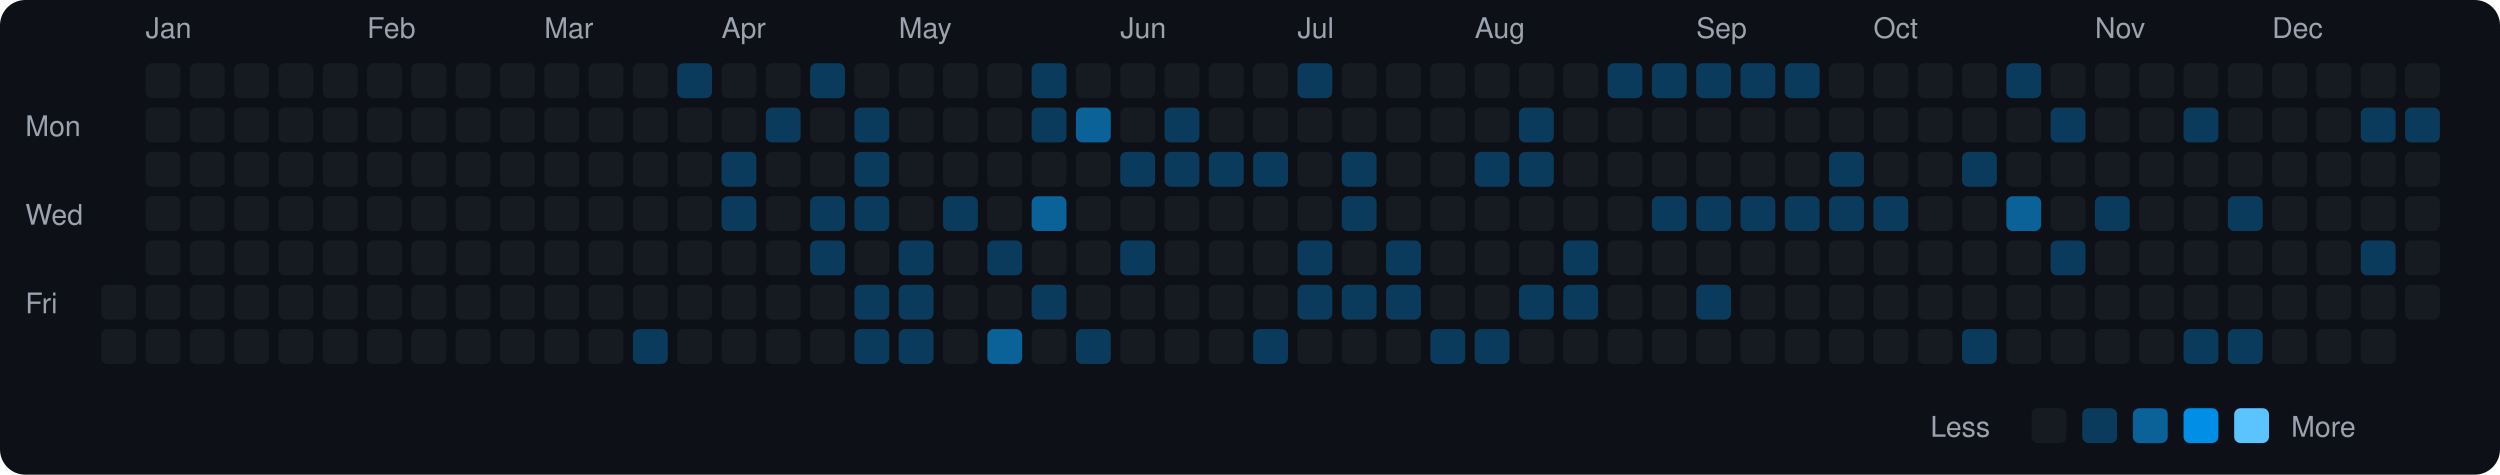
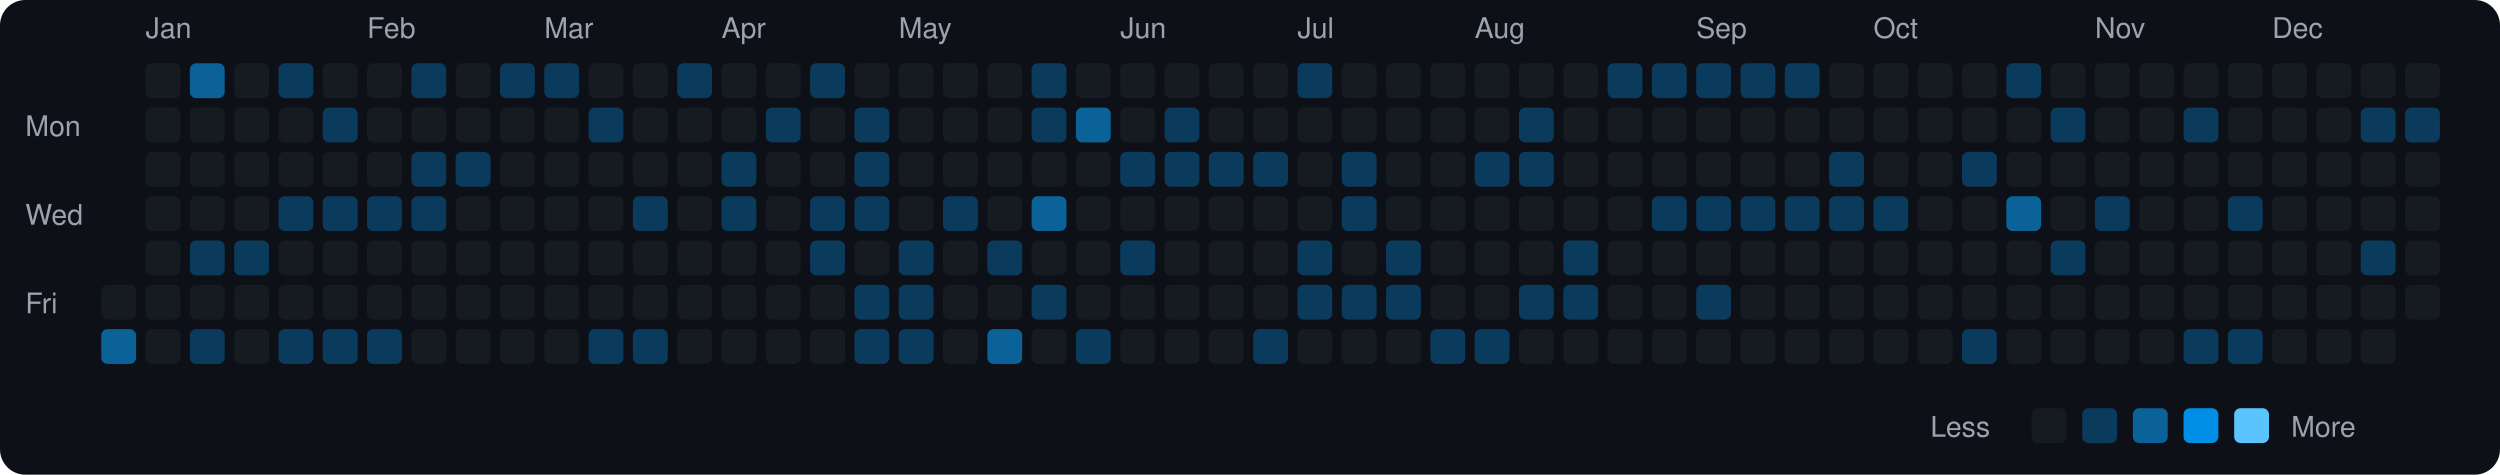
<svg xmlns="http://www.w3.org/2000/svg" viewBox="0 0 790 150" width="790" height="150">
  <rect width="790" height="150" fill="#0d1117" rx="8" ry="8" />
  <text x="8" y="43" fill="#9ca3af" font-size="9" font-family="-apple-system, BlinkMacSystemFont, 'Segoe UI', Helvetica, Arial, sans-serif">Mon</text>
  <text x="8" y="71" fill="#9ca3af" font-size="9" font-family="-apple-system, BlinkMacSystemFont, 'Segoe UI', Helvetica, Arial, sans-serif">Wed</text>
  <text x="8" y="99" fill="#9ca3af" font-size="9" font-family="-apple-system, BlinkMacSystemFont, 'Segoe UI', Helvetica, Arial, sans-serif">Fri</text>
  <rect x="32" y="90" width="11" height="11" rx="2" ry="2" fill="#161b22">
    </rect>
-   <rect x="32" y="104" width="11" height="11" rx="2" ry="2" fill="#161b22">
+   <rect x="32" y="104" width="11" height="11" rx="2" ry="2" fill="#0a6299">
    </rect>
  <text x="46" y="12" fill="#9ca3af" font-size="9" font-family="-apple-system, BlinkMacSystemFont, 'Segoe UI', Helvetica, Arial, sans-serif">Jan</text>
  <rect x="46" y="20" width="11" height="11" rx="2" ry="2" fill="#161b22">
    </rect>
  <rect x="46" y="34" width="11" height="11" rx="2" ry="2" fill="#161b22">
    </rect>
  <rect x="46" y="48" width="11" height="11" rx="2" ry="2" fill="#161b22">
    </rect>
  <rect x="46" y="62" width="11" height="11" rx="2" ry="2" fill="#161b22">
    </rect>
  <rect x="46" y="76" width="11" height="11" rx="2" ry="2" fill="#161b22">
    </rect>
  <rect x="46" y="90" width="11" height="11" rx="2" ry="2" fill="#161b22">
    </rect>
  <rect x="46" y="104" width="11" height="11" rx="2" ry="2" fill="#161b22">
    </rect>
-   <rect x="60" y="20" width="11" height="11" rx="2" ry="2" fill="#161b22">
+   <rect x="60" y="20" width="11" height="11" rx="2" ry="2" fill="#0a6299">
    </rect>
  <rect x="60" y="34" width="11" height="11" rx="2" ry="2" fill="#161b22">
    </rect>
  <rect x="60" y="48" width="11" height="11" rx="2" ry="2" fill="#161b22">
    </rect>
  <rect x="60" y="62" width="11" height="11" rx="2" ry="2" fill="#161b22">
    </rect>
-   <rect x="60" y="76" width="11" height="11" rx="2" ry="2" fill="#161b22">
+   <rect x="60" y="76" width="11" height="11" rx="2" ry="2" fill="#0b3b5c">
    </rect>
  <rect x="60" y="90" width="11" height="11" rx="2" ry="2" fill="#161b22">
    </rect>
-   <rect x="60" y="104" width="11" height="11" rx="2" ry="2" fill="#161b22">
+   <rect x="60" y="104" width="11" height="11" rx="2" ry="2" fill="#0b3b5c">
    </rect>
  <rect x="74" y="20" width="11" height="11" rx="2" ry="2" fill="#161b22">
    </rect>
  <rect x="74" y="34" width="11" height="11" rx="2" ry="2" fill="#161b22">
    </rect>
  <rect x="74" y="48" width="11" height="11" rx="2" ry="2" fill="#161b22">
    </rect>
  <rect x="74" y="62" width="11" height="11" rx="2" ry="2" fill="#161b22">
    </rect>
-   <rect x="74" y="76" width="11" height="11" rx="2" ry="2" fill="#161b22">
+   <rect x="74" y="76" width="11" height="11" rx="2" ry="2" fill="#0b3b5c">
    </rect>
  <rect x="74" y="90" width="11" height="11" rx="2" ry="2" fill="#161b22">
    </rect>
  <rect x="74" y="104" width="11" height="11" rx="2" ry="2" fill="#161b22">
    </rect>
-   <rect x="88" y="20" width="11" height="11" rx="2" ry="2" fill="#161b22">
+   <rect x="88" y="20" width="11" height="11" rx="2" ry="2" fill="#0b3b5c">
    </rect>
  <rect x="88" y="34" width="11" height="11" rx="2" ry="2" fill="#161b22">
    </rect>
  <rect x="88" y="48" width="11" height="11" rx="2" ry="2" fill="#161b22">
    </rect>
-   <rect x="88" y="62" width="11" height="11" rx="2" ry="2" fill="#161b22">
+   <rect x="88" y="62" width="11" height="11" rx="2" ry="2" fill="#0b3b5c">
    </rect>
  <rect x="88" y="76" width="11" height="11" rx="2" ry="2" fill="#161b22">
    </rect>
  <rect x="88" y="90" width="11" height="11" rx="2" ry="2" fill="#161b22">
    </rect>
-   <rect x="88" y="104" width="11" height="11" rx="2" ry="2" fill="#161b22">
+   <rect x="88" y="104" width="11" height="11" rx="2" ry="2" fill="#0b3b5c">
    </rect>
  <rect x="102" y="20" width="11" height="11" rx="2" ry="2" fill="#161b22">
    </rect>
-   <rect x="102" y="34" width="11" height="11" rx="2" ry="2" fill="#161b22">
+   <rect x="102" y="34" width="11" height="11" rx="2" ry="2" fill="#0b3b5c">
    </rect>
  <rect x="102" y="48" width="11" height="11" rx="2" ry="2" fill="#161b22">
    </rect>
-   <rect x="102" y="62" width="11" height="11" rx="2" ry="2" fill="#161b22">
+   <rect x="102" y="62" width="11" height="11" rx="2" ry="2" fill="#0b3b5c">
    </rect>
  <rect x="102" y="76" width="11" height="11" rx="2" ry="2" fill="#161b22">
    </rect>
  <rect x="102" y="90" width="11" height="11" rx="2" ry="2" fill="#161b22">
    </rect>
-   <rect x="102" y="104" width="11" height="11" rx="2" ry="2" fill="#161b22">
+   <rect x="102" y="104" width="11" height="11" rx="2" ry="2" fill="#0b3b5c">
    </rect>
  <text x="116" y="12" fill="#9ca3af" font-size="9" font-family="-apple-system, BlinkMacSystemFont, 'Segoe UI', Helvetica, Arial, sans-serif">Feb</text>
  <rect x="116" y="20" width="11" height="11" rx="2" ry="2" fill="#161b22">
    </rect>
  <rect x="116" y="34" width="11" height="11" rx="2" ry="2" fill="#161b22">
    </rect>
  <rect x="116" y="48" width="11" height="11" rx="2" ry="2" fill="#161b22">
    </rect>
-   <rect x="116" y="62" width="11" height="11" rx="2" ry="2" fill="#161b22">
+   <rect x="116" y="62" width="11" height="11" rx="2" ry="2" fill="#0b3b5c">
    </rect>
  <rect x="116" y="76" width="11" height="11" rx="2" ry="2" fill="#161b22">
    </rect>
  <rect x="116" y="90" width="11" height="11" rx="2" ry="2" fill="#161b22">
    </rect>
-   <rect x="116" y="104" width="11" height="11" rx="2" ry="2" fill="#161b22">
-     </rect>
-   <rect x="130" y="20" width="11" height="11" rx="2" ry="2" fill="#161b22">
+   <rect x="116" y="104" width="11" height="11" rx="2" ry="2" fill="#0b3b5c">
+     </rect>
+   <rect x="130" y="20" width="11" height="11" rx="2" ry="2" fill="#0b3b5c">
    </rect>
  <rect x="130" y="34" width="11" height="11" rx="2" ry="2" fill="#161b22">
    </rect>
-   <rect x="130" y="48" width="11" height="11" rx="2" ry="2" fill="#161b22">
-     </rect>
-   <rect x="130" y="62" width="11" height="11" rx="2" ry="2" fill="#161b22">
+   <rect x="130" y="48" width="11" height="11" rx="2" ry="2" fill="#0b3b5c">
+     </rect>
+   <rect x="130" y="62" width="11" height="11" rx="2" ry="2" fill="#0b3b5c">
    </rect>
  <rect x="130" y="76" width="11" height="11" rx="2" ry="2" fill="#161b22">
    </rect>
  <rect x="130" y="90" width="11" height="11" rx="2" ry="2" fill="#161b22">
    </rect>
  <rect x="130" y="104" width="11" height="11" rx="2" ry="2" fill="#161b22">
    </rect>
  <rect x="144" y="20" width="11" height="11" rx="2" ry="2" fill="#161b22">
    </rect>
  <rect x="144" y="34" width="11" height="11" rx="2" ry="2" fill="#161b22">
    </rect>
-   <rect x="144" y="48" width="11" height="11" rx="2" ry="2" fill="#161b22">
+   <rect x="144" y="48" width="11" height="11" rx="2" ry="2" fill="#0b3b5c">
    </rect>
  <rect x="144" y="62" width="11" height="11" rx="2" ry="2" fill="#161b22">
    </rect>
  <rect x="144" y="76" width="11" height="11" rx="2" ry="2" fill="#161b22">
    </rect>
  <rect x="144" y="90" width="11" height="11" rx="2" ry="2" fill="#161b22">
    </rect>
  <rect x="144" y="104" width="11" height="11" rx="2" ry="2" fill="#161b22">
    </rect>
-   <rect x="158" y="20" width="11" height="11" rx="2" ry="2" fill="#161b22">
+   <rect x="158" y="20" width="11" height="11" rx="2" ry="2" fill="#0b3b5c">
    </rect>
  <rect x="158" y="34" width="11" height="11" rx="2" ry="2" fill="#161b22">
    </rect>
  <rect x="158" y="48" width="11" height="11" rx="2" ry="2" fill="#161b22">
    </rect>
  <rect x="158" y="62" width="11" height="11" rx="2" ry="2" fill="#161b22">
    </rect>
  <rect x="158" y="76" width="11" height="11" rx="2" ry="2" fill="#161b22">
    </rect>
  <rect x="158" y="90" width="11" height="11" rx="2" ry="2" fill="#161b22">
    </rect>
  <rect x="158" y="104" width="11" height="11" rx="2" ry="2" fill="#161b22">
    </rect>
  <text x="172" y="12" fill="#9ca3af" font-size="9" font-family="-apple-system, BlinkMacSystemFont, 'Segoe UI', Helvetica, Arial, sans-serif">Mar</text>
-   <rect x="172" y="20" width="11" height="11" rx="2" ry="2" fill="#161b22">
+   <rect x="172" y="20" width="11" height="11" rx="2" ry="2" fill="#0b3b5c">
    </rect>
  <rect x="172" y="34" width="11" height="11" rx="2" ry="2" fill="#161b22">
    </rect>
  <rect x="172" y="48" width="11" height="11" rx="2" ry="2" fill="#161b22">
    </rect>
  <rect x="172" y="62" width="11" height="11" rx="2" ry="2" fill="#161b22">
    </rect>
  <rect x="172" y="76" width="11" height="11" rx="2" ry="2" fill="#161b22">
    </rect>
  <rect x="172" y="90" width="11" height="11" rx="2" ry="2" fill="#161b22">
    </rect>
  <rect x="172" y="104" width="11" height="11" rx="2" ry="2" fill="#161b22">
    </rect>
  <rect x="186" y="20" width="11" height="11" rx="2" ry="2" fill="#161b22">
    </rect>
-   <rect x="186" y="34" width="11" height="11" rx="2" ry="2" fill="#161b22">
+   <rect x="186" y="34" width="11" height="11" rx="2" ry="2" fill="#0b3b5c">
    </rect>
  <rect x="186" y="48" width="11" height="11" rx="2" ry="2" fill="#161b22">
    </rect>
  <rect x="186" y="62" width="11" height="11" rx="2" ry="2" fill="#161b22">
    </rect>
  <rect x="186" y="76" width="11" height="11" rx="2" ry="2" fill="#161b22">
    </rect>
  <rect x="186" y="90" width="11" height="11" rx="2" ry="2" fill="#161b22">
    </rect>
-   <rect x="186" y="104" width="11" height="11" rx="2" ry="2" fill="#161b22">
+   <rect x="186" y="104" width="11" height="11" rx="2" ry="2" fill="#0b3b5c">
    </rect>
  <rect x="200" y="20" width="11" height="11" rx="2" ry="2" fill="#161b22">
    </rect>
  <rect x="200" y="34" width="11" height="11" rx="2" ry="2" fill="#161b22">
    </rect>
  <rect x="200" y="48" width="11" height="11" rx="2" ry="2" fill="#161b22">
    </rect>
-   <rect x="200" y="62" width="11" height="11" rx="2" ry="2" fill="#161b22">
+   <rect x="200" y="62" width="11" height="11" rx="2" ry="2" fill="#0b3b5c">
    </rect>
  <rect x="200" y="76" width="11" height="11" rx="2" ry="2" fill="#161b22">
    </rect>
  <rect x="200" y="90" width="11" height="11" rx="2" ry="2" fill="#161b22">
    </rect>
  <rect x="200" y="104" width="11" height="11" rx="2" ry="2" fill="#0b3b5c">
    </rect>
  <rect x="214" y="20" width="11" height="11" rx="2" ry="2" fill="#0b3b5c">
    </rect>
  <rect x="214" y="34" width="11" height="11" rx="2" ry="2" fill="#161b22">
    </rect>
  <rect x="214" y="48" width="11" height="11" rx="2" ry="2" fill="#161b22">
    </rect>
  <rect x="214" y="62" width="11" height="11" rx="2" ry="2" fill="#161b22">
    </rect>
  <rect x="214" y="76" width="11" height="11" rx="2" ry="2" fill="#161b22">
    </rect>
  <rect x="214" y="90" width="11" height="11" rx="2" ry="2" fill="#161b22">
    </rect>
  <rect x="214" y="104" width="11" height="11" rx="2" ry="2" fill="#161b22">
    </rect>
  <text x="228" y="12" fill="#9ca3af" font-size="9" font-family="-apple-system, BlinkMacSystemFont, 'Segoe UI', Helvetica, Arial, sans-serif">Apr</text>
  <rect x="228" y="20" width="11" height="11" rx="2" ry="2" fill="#161b22">
    </rect>
  <rect x="228" y="34" width="11" height="11" rx="2" ry="2" fill="#161b22">
    </rect>
  <rect x="228" y="48" width="11" height="11" rx="2" ry="2" fill="#0b3b5c">
    </rect>
  <rect x="228" y="62" width="11" height="11" rx="2" ry="2" fill="#0b3b5c">
    </rect>
  <rect x="228" y="76" width="11" height="11" rx="2" ry="2" fill="#161b22">
    </rect>
  <rect x="228" y="90" width="11" height="11" rx="2" ry="2" fill="#161b22">
    </rect>
  <rect x="228" y="104" width="11" height="11" rx="2" ry="2" fill="#161b22">
    </rect>
  <rect x="242" y="20" width="11" height="11" rx="2" ry="2" fill="#161b22">
    </rect>
  <rect x="242" y="34" width="11" height="11" rx="2" ry="2" fill="#0b3b5c">
    </rect>
  <rect x="242" y="48" width="11" height="11" rx="2" ry="2" fill="#161b22">
    </rect>
  <rect x="242" y="62" width="11" height="11" rx="2" ry="2" fill="#161b22">
    </rect>
  <rect x="242" y="76" width="11" height="11" rx="2" ry="2" fill="#161b22">
    </rect>
  <rect x="242" y="90" width="11" height="11" rx="2" ry="2" fill="#161b22">
    </rect>
  <rect x="242" y="104" width="11" height="11" rx="2" ry="2" fill="#161b22">
    </rect>
  <rect x="256" y="20" width="11" height="11" rx="2" ry="2" fill="#0b3b5c">
    </rect>
  <rect x="256" y="34" width="11" height="11" rx="2" ry="2" fill="#161b22">
    </rect>
  <rect x="256" y="48" width="11" height="11" rx="2" ry="2" fill="#161b22">
    </rect>
  <rect x="256" y="62" width="11" height="11" rx="2" ry="2" fill="#0b3b5c">
    </rect>
  <rect x="256" y="76" width="11" height="11" rx="2" ry="2" fill="#0b3b5c">
    </rect>
  <rect x="256" y="90" width="11" height="11" rx="2" ry="2" fill="#161b22">
    </rect>
  <rect x="256" y="104" width="11" height="11" rx="2" ry="2" fill="#161b22">
    </rect>
  <rect x="270" y="20" width="11" height="11" rx="2" ry="2" fill="#161b22">
    </rect>
  <rect x="270" y="34" width="11" height="11" rx="2" ry="2" fill="#0b3b5c">
    </rect>
  <rect x="270" y="48" width="11" height="11" rx="2" ry="2" fill="#0b3b5c">
    </rect>
  <rect x="270" y="62" width="11" height="11" rx="2" ry="2" fill="#0b3b5c">
    </rect>
  <rect x="270" y="76" width="11" height="11" rx="2" ry="2" fill="#161b22">
    </rect>
  <rect x="270" y="90" width="11" height="11" rx="2" ry="2" fill="#0b3b5c">
    </rect>
  <rect x="270" y="104" width="11" height="11" rx="2" ry="2" fill="#0b3b5c">
    </rect>
  <text x="284" y="12" fill="#9ca3af" font-size="9" font-family="-apple-system, BlinkMacSystemFont, 'Segoe UI', Helvetica, Arial, sans-serif">May</text>
  <rect x="284" y="20" width="11" height="11" rx="2" ry="2" fill="#161b22">
    </rect>
  <rect x="284" y="34" width="11" height="11" rx="2" ry="2" fill="#161b22">
    </rect>
  <rect x="284" y="48" width="11" height="11" rx="2" ry="2" fill="#161b22">
    </rect>
  <rect x="284" y="62" width="11" height="11" rx="2" ry="2" fill="#161b22">
    </rect>
  <rect x="284" y="76" width="11" height="11" rx="2" ry="2" fill="#0b3b5c">
    </rect>
  <rect x="284" y="90" width="11" height="11" rx="2" ry="2" fill="#0b3b5c">
    </rect>
  <rect x="284" y="104" width="11" height="11" rx="2" ry="2" fill="#0b3b5c">
    </rect>
  <rect x="298" y="20" width="11" height="11" rx="2" ry="2" fill="#161b22">
    </rect>
  <rect x="298" y="34" width="11" height="11" rx="2" ry="2" fill="#161b22">
    </rect>
  <rect x="298" y="48" width="11" height="11" rx="2" ry="2" fill="#161b22">
    </rect>
  <rect x="298" y="62" width="11" height="11" rx="2" ry="2" fill="#0b3b5c">
    </rect>
  <rect x="298" y="76" width="11" height="11" rx="2" ry="2" fill="#161b22">
    </rect>
  <rect x="298" y="90" width="11" height="11" rx="2" ry="2" fill="#161b22">
    </rect>
  <rect x="298" y="104" width="11" height="11" rx="2" ry="2" fill="#161b22">
    </rect>
  <rect x="312" y="20" width="11" height="11" rx="2" ry="2" fill="#161b22">
    </rect>
  <rect x="312" y="34" width="11" height="11" rx="2" ry="2" fill="#161b22">
    </rect>
  <rect x="312" y="48" width="11" height="11" rx="2" ry="2" fill="#161b22">
    </rect>
  <rect x="312" y="62" width="11" height="11" rx="2" ry="2" fill="#161b22">
    </rect>
  <rect x="312" y="76" width="11" height="11" rx="2" ry="2" fill="#0b3b5c">
    </rect>
  <rect x="312" y="90" width="11" height="11" rx="2" ry="2" fill="#161b22">
    </rect>
  <rect x="312" y="104" width="11" height="11" rx="2" ry="2" fill="#0a6299">
    </rect>
  <rect x="326" y="20" width="11" height="11" rx="2" ry="2" fill="#0b3b5c">
    </rect>
  <rect x="326" y="34" width="11" height="11" rx="2" ry="2" fill="#0b3b5c">
    </rect>
  <rect x="326" y="48" width="11" height="11" rx="2" ry="2" fill="#161b22">
    </rect>
  <rect x="326" y="62" width="11" height="11" rx="2" ry="2" fill="#0a6299">
    </rect>
  <rect x="326" y="76" width="11" height="11" rx="2" ry="2" fill="#161b22">
    </rect>
  <rect x="326" y="90" width="11" height="11" rx="2" ry="2" fill="#0b3b5c">
    </rect>
  <rect x="326" y="104" width="11" height="11" rx="2" ry="2" fill="#161b22">
    </rect>
  <rect x="340" y="20" width="11" height="11" rx="2" ry="2" fill="#161b22">
    </rect>
  <rect x="340" y="34" width="11" height="11" rx="2" ry="2" fill="#0a6299">
    </rect>
  <rect x="340" y="48" width="11" height="11" rx="2" ry="2" fill="#161b22">
    </rect>
  <rect x="340" y="62" width="11" height="11" rx="2" ry="2" fill="#161b22">
    </rect>
  <rect x="340" y="76" width="11" height="11" rx="2" ry="2" fill="#161b22">
    </rect>
  <rect x="340" y="90" width="11" height="11" rx="2" ry="2" fill="#161b22">
    </rect>
  <rect x="340" y="104" width="11" height="11" rx="2" ry="2" fill="#0b3b5c">
    </rect>
  <text x="354" y="12" fill="#9ca3af" font-size="9" font-family="-apple-system, BlinkMacSystemFont, 'Segoe UI', Helvetica, Arial, sans-serif">Jun</text>
  <rect x="354" y="20" width="11" height="11" rx="2" ry="2" fill="#161b22">
    </rect>
  <rect x="354" y="34" width="11" height="11" rx="2" ry="2" fill="#161b22">
    </rect>
  <rect x="354" y="48" width="11" height="11" rx="2" ry="2" fill="#0b3b5c">
    </rect>
  <rect x="354" y="62" width="11" height="11" rx="2" ry="2" fill="#161b22">
    </rect>
  <rect x="354" y="76" width="11" height="11" rx="2" ry="2" fill="#0b3b5c">
    </rect>
  <rect x="354" y="90" width="11" height="11" rx="2" ry="2" fill="#161b22">
    </rect>
  <rect x="354" y="104" width="11" height="11" rx="2" ry="2" fill="#161b22">
    </rect>
  <rect x="368" y="20" width="11" height="11" rx="2" ry="2" fill="#161b22">
    </rect>
  <rect x="368" y="34" width="11" height="11" rx="2" ry="2" fill="#0b3b5c">
    </rect>
  <rect x="368" y="48" width="11" height="11" rx="2" ry="2" fill="#0b3b5c">
    </rect>
  <rect x="368" y="62" width="11" height="11" rx="2" ry="2" fill="#161b22">
    </rect>
  <rect x="368" y="76" width="11" height="11" rx="2" ry="2" fill="#161b22">
    </rect>
  <rect x="368" y="90" width="11" height="11" rx="2" ry="2" fill="#161b22">
    </rect>
  <rect x="368" y="104" width="11" height="11" rx="2" ry="2" fill="#161b22">
    </rect>
  <rect x="382" y="20" width="11" height="11" rx="2" ry="2" fill="#161b22">
    </rect>
  <rect x="382" y="34" width="11" height="11" rx="2" ry="2" fill="#161b22">
    </rect>
  <rect x="382" y="48" width="11" height="11" rx="2" ry="2" fill="#0b3b5c">
    </rect>
  <rect x="382" y="62" width="11" height="11" rx="2" ry="2" fill="#161b22">
    </rect>
  <rect x="382" y="76" width="11" height="11" rx="2" ry="2" fill="#161b22">
    </rect>
  <rect x="382" y="90" width="11" height="11" rx="2" ry="2" fill="#161b22">
    </rect>
  <rect x="382" y="104" width="11" height="11" rx="2" ry="2" fill="#161b22">
    </rect>
  <rect x="396" y="20" width="11" height="11" rx="2" ry="2" fill="#161b22">
    </rect>
  <rect x="396" y="34" width="11" height="11" rx="2" ry="2" fill="#161b22">
    </rect>
  <rect x="396" y="48" width="11" height="11" rx="2" ry="2" fill="#0b3b5c">
    </rect>
  <rect x="396" y="62" width="11" height="11" rx="2" ry="2" fill="#161b22">
    </rect>
  <rect x="396" y="76" width="11" height="11" rx="2" ry="2" fill="#161b22">
    </rect>
  <rect x="396" y="90" width="11" height="11" rx="2" ry="2" fill="#161b22">
    </rect>
  <rect x="396" y="104" width="11" height="11" rx="2" ry="2" fill="#0b3b5c">
    </rect>
  <text x="410" y="12" fill="#9ca3af" font-size="9" font-family="-apple-system, BlinkMacSystemFont, 'Segoe UI', Helvetica, Arial, sans-serif">Jul</text>
  <rect x="410" y="20" width="11" height="11" rx="2" ry="2" fill="#0b3b5c">
    </rect>
  <rect x="410" y="34" width="11" height="11" rx="2" ry="2" fill="#161b22">
    </rect>
  <rect x="410" y="48" width="11" height="11" rx="2" ry="2" fill="#161b22">
    </rect>
  <rect x="410" y="62" width="11" height="11" rx="2" ry="2" fill="#161b22">
    </rect>
  <rect x="410" y="76" width="11" height="11" rx="2" ry="2" fill="#0b3b5c">
    </rect>
  <rect x="410" y="90" width="11" height="11" rx="2" ry="2" fill="#0b3b5c">
    </rect>
  <rect x="410" y="104" width="11" height="11" rx="2" ry="2" fill="#161b22">
    </rect>
  <rect x="424" y="20" width="11" height="11" rx="2" ry="2" fill="#161b22">
    </rect>
  <rect x="424" y="34" width="11" height="11" rx="2" ry="2" fill="#161b22">
    </rect>
  <rect x="424" y="48" width="11" height="11" rx="2" ry="2" fill="#0b3b5c">
    </rect>
  <rect x="424" y="62" width="11" height="11" rx="2" ry="2" fill="#0b3b5c">
    </rect>
  <rect x="424" y="76" width="11" height="11" rx="2" ry="2" fill="#161b22">
    </rect>
  <rect x="424" y="90" width="11" height="11" rx="2" ry="2" fill="#0b3b5c">
    </rect>
  <rect x="424" y="104" width="11" height="11" rx="2" ry="2" fill="#161b22">
    </rect>
  <rect x="438" y="20" width="11" height="11" rx="2" ry="2" fill="#161b22">
    </rect>
  <rect x="438" y="34" width="11" height="11" rx="2" ry="2" fill="#161b22">
    </rect>
  <rect x="438" y="48" width="11" height="11" rx="2" ry="2" fill="#161b22">
    </rect>
  <rect x="438" y="62" width="11" height="11" rx="2" ry="2" fill="#161b22">
    </rect>
  <rect x="438" y="76" width="11" height="11" rx="2" ry="2" fill="#0b3b5c">
    </rect>
  <rect x="438" y="90" width="11" height="11" rx="2" ry="2" fill="#0b3b5c">
    </rect>
  <rect x="438" y="104" width="11" height="11" rx="2" ry="2" fill="#161b22">
    </rect>
  <rect x="452" y="20" width="11" height="11" rx="2" ry="2" fill="#161b22">
    </rect>
  <rect x="452" y="34" width="11" height="11" rx="2" ry="2" fill="#161b22">
    </rect>
  <rect x="452" y="48" width="11" height="11" rx="2" ry="2" fill="#161b22">
    </rect>
  <rect x="452" y="62" width="11" height="11" rx="2" ry="2" fill="#161b22">
    </rect>
  <rect x="452" y="76" width="11" height="11" rx="2" ry="2" fill="#161b22">
    </rect>
  <rect x="452" y="90" width="11" height="11" rx="2" ry="2" fill="#161b22">
    </rect>
  <rect x="452" y="104" width="11" height="11" rx="2" ry="2" fill="#0b3b5c">
    </rect>
  <text x="466" y="12" fill="#9ca3af" font-size="9" font-family="-apple-system, BlinkMacSystemFont, 'Segoe UI', Helvetica, Arial, sans-serif">Aug</text>
  <rect x="466" y="20" width="11" height="11" rx="2" ry="2" fill="#161b22">
    </rect>
  <rect x="466" y="34" width="11" height="11" rx="2" ry="2" fill="#161b22">
    </rect>
  <rect x="466" y="48" width="11" height="11" rx="2" ry="2" fill="#0b3b5c">
    </rect>
  <rect x="466" y="62" width="11" height="11" rx="2" ry="2" fill="#161b22">
    </rect>
  <rect x="466" y="76" width="11" height="11" rx="2" ry="2" fill="#161b22">
    </rect>
  <rect x="466" y="90" width="11" height="11" rx="2" ry="2" fill="#161b22">
    </rect>
  <rect x="466" y="104" width="11" height="11" rx="2" ry="2" fill="#0b3b5c">
    </rect>
  <rect x="480" y="20" width="11" height="11" rx="2" ry="2" fill="#161b22">
    </rect>
  <rect x="480" y="34" width="11" height="11" rx="2" ry="2" fill="#0b3b5c">
    </rect>
  <rect x="480" y="48" width="11" height="11" rx="2" ry="2" fill="#0b3b5c">
    </rect>
  <rect x="480" y="62" width="11" height="11" rx="2" ry="2" fill="#161b22">
    </rect>
  <rect x="480" y="76" width="11" height="11" rx="2" ry="2" fill="#161b22">
    </rect>
  <rect x="480" y="90" width="11" height="11" rx="2" ry="2" fill="#0b3b5c">
    </rect>
  <rect x="480" y="104" width="11" height="11" rx="2" ry="2" fill="#161b22">
    </rect>
  <rect x="494" y="20" width="11" height="11" rx="2" ry="2" fill="#161b22">
    </rect>
  <rect x="494" y="34" width="11" height="11" rx="2" ry="2" fill="#161b22">
    </rect>
  <rect x="494" y="48" width="11" height="11" rx="2" ry="2" fill="#161b22">
    </rect>
  <rect x="494" y="62" width="11" height="11" rx="2" ry="2" fill="#161b22">
    </rect>
  <rect x="494" y="76" width="11" height="11" rx="2" ry="2" fill="#0b3b5c">
    </rect>
  <rect x="494" y="90" width="11" height="11" rx="2" ry="2" fill="#0b3b5c">
    </rect>
  <rect x="494" y="104" width="11" height="11" rx="2" ry="2" fill="#161b22">
    </rect>
  <rect x="508" y="20" width="11" height="11" rx="2" ry="2" fill="#0b3b5c">
    </rect>
  <rect x="508" y="34" width="11" height="11" rx="2" ry="2" fill="#161b22">
    </rect>
  <rect x="508" y="48" width="11" height="11" rx="2" ry="2" fill="#161b22">
    </rect>
  <rect x="508" y="62" width="11" height="11" rx="2" ry="2" fill="#161b22">
    </rect>
  <rect x="508" y="76" width="11" height="11" rx="2" ry="2" fill="#161b22">
    </rect>
  <rect x="508" y="90" width="11" height="11" rx="2" ry="2" fill="#161b22">
    </rect>
  <rect x="508" y="104" width="11" height="11" rx="2" ry="2" fill="#161b22">
    </rect>
  <rect x="522" y="20" width="11" height="11" rx="2" ry="2" fill="#0b3b5c">
    </rect>
  <rect x="522" y="34" width="11" height="11" rx="2" ry="2" fill="#161b22">
    </rect>
  <rect x="522" y="48" width="11" height="11" rx="2" ry="2" fill="#161b22">
    </rect>
  <rect x="522" y="62" width="11" height="11" rx="2" ry="2" fill="#0b3b5c">
    </rect>
  <rect x="522" y="76" width="11" height="11" rx="2" ry="2" fill="#161b22">
    </rect>
  <rect x="522" y="90" width="11" height="11" rx="2" ry="2" fill="#161b22">
    </rect>
  <rect x="522" y="104" width="11" height="11" rx="2" ry="2" fill="#161b22">
    </rect>
  <text x="536" y="12" fill="#9ca3af" font-size="9" font-family="-apple-system, BlinkMacSystemFont, 'Segoe UI', Helvetica, Arial, sans-serif">Sep</text>
  <rect x="536" y="20" width="11" height="11" rx="2" ry="2" fill="#0b3b5c">
    </rect>
  <rect x="536" y="34" width="11" height="11" rx="2" ry="2" fill="#161b22">
    </rect>
  <rect x="536" y="48" width="11" height="11" rx="2" ry="2" fill="#161b22">
    </rect>
  <rect x="536" y="62" width="11" height="11" rx="2" ry="2" fill="#0b3b5c">
    </rect>
  <rect x="536" y="76" width="11" height="11" rx="2" ry="2" fill="#161b22">
    </rect>
  <rect x="536" y="90" width="11" height="11" rx="2" ry="2" fill="#0b3b5c">
    </rect>
  <rect x="536" y="104" width="11" height="11" rx="2" ry="2" fill="#161b22">
    </rect>
  <rect x="550" y="20" width="11" height="11" rx="2" ry="2" fill="#0b3b5c">
    </rect>
  <rect x="550" y="34" width="11" height="11" rx="2" ry="2" fill="#161b22">
    </rect>
  <rect x="550" y="48" width="11" height="11" rx="2" ry="2" fill="#161b22">
    </rect>
  <rect x="550" y="62" width="11" height="11" rx="2" ry="2" fill="#0b3b5c">
    </rect>
  <rect x="550" y="76" width="11" height="11" rx="2" ry="2" fill="#161b22">
    </rect>
  <rect x="550" y="90" width="11" height="11" rx="2" ry="2" fill="#161b22">
    </rect>
  <rect x="550" y="104" width="11" height="11" rx="2" ry="2" fill="#161b22">
    </rect>
  <rect x="564" y="20" width="11" height="11" rx="2" ry="2" fill="#0b3b5c">
    </rect>
  <rect x="564" y="34" width="11" height="11" rx="2" ry="2" fill="#161b22">
    </rect>
  <rect x="564" y="48" width="11" height="11" rx="2" ry="2" fill="#161b22">
    </rect>
  <rect x="564" y="62" width="11" height="11" rx="2" ry="2" fill="#0b3b5c">
    </rect>
  <rect x="564" y="76" width="11" height="11" rx="2" ry="2" fill="#161b22">
    </rect>
  <rect x="564" y="90" width="11" height="11" rx="2" ry="2" fill="#161b22">
    </rect>
  <rect x="564" y="104" width="11" height="11" rx="2" ry="2" fill="#161b22">
    </rect>
  <rect x="578" y="20" width="11" height="11" rx="2" ry="2" fill="#161b22">
    </rect>
  <rect x="578" y="34" width="11" height="11" rx="2" ry="2" fill="#161b22">
    </rect>
  <rect x="578" y="48" width="11" height="11" rx="2" ry="2" fill="#0b3b5c">
    </rect>
  <rect x="578" y="62" width="11" height="11" rx="2" ry="2" fill="#0b3b5c">
    </rect>
  <rect x="578" y="76" width="11" height="11" rx="2" ry="2" fill="#161b22">
    </rect>
  <rect x="578" y="90" width="11" height="11" rx="2" ry="2" fill="#161b22">
    </rect>
  <rect x="578" y="104" width="11" height="11" rx="2" ry="2" fill="#161b22">
    </rect>
  <text x="592" y="12" fill="#9ca3af" font-size="9" font-family="-apple-system, BlinkMacSystemFont, 'Segoe UI', Helvetica, Arial, sans-serif">Oct</text>
  <rect x="592" y="20" width="11" height="11" rx="2" ry="2" fill="#161b22">
    </rect>
  <rect x="592" y="34" width="11" height="11" rx="2" ry="2" fill="#161b22">
    </rect>
  <rect x="592" y="48" width="11" height="11" rx="2" ry="2" fill="#161b22">
    </rect>
  <rect x="592" y="62" width="11" height="11" rx="2" ry="2" fill="#0b3b5c">
    </rect>
  <rect x="592" y="76" width="11" height="11" rx="2" ry="2" fill="#161b22">
    </rect>
  <rect x="592" y="90" width="11" height="11" rx="2" ry="2" fill="#161b22">
    </rect>
  <rect x="592" y="104" width="11" height="11" rx="2" ry="2" fill="#161b22">
    </rect>
  <rect x="606" y="20" width="11" height="11" rx="2" ry="2" fill="#161b22">
    </rect>
  <rect x="606" y="34" width="11" height="11" rx="2" ry="2" fill="#161b22">
    </rect>
  <rect x="606" y="48" width="11" height="11" rx="2" ry="2" fill="#161b22">
    </rect>
  <rect x="606" y="62" width="11" height="11" rx="2" ry="2" fill="#161b22">
    </rect>
  <rect x="606" y="76" width="11" height="11" rx="2" ry="2" fill="#161b22">
    </rect>
  <rect x="606" y="90" width="11" height="11" rx="2" ry="2" fill="#161b22">
    </rect>
  <rect x="606" y="104" width="11" height="11" rx="2" ry="2" fill="#161b22">
    </rect>
  <rect x="620" y="20" width="11" height="11" rx="2" ry="2" fill="#161b22">
    </rect>
  <rect x="620" y="34" width="11" height="11" rx="2" ry="2" fill="#161b22">
    </rect>
  <rect x="620" y="48" width="11" height="11" rx="2" ry="2" fill="#0b3b5c">
    </rect>
  <rect x="620" y="62" width="11" height="11" rx="2" ry="2" fill="#161b22">
    </rect>
  <rect x="620" y="76" width="11" height="11" rx="2" ry="2" fill="#161b22">
    </rect>
  <rect x="620" y="90" width="11" height="11" rx="2" ry="2" fill="#161b22">
    </rect>
  <rect x="620" y="104" width="11" height="11" rx="2" ry="2" fill="#0b3b5c">
    </rect>
  <rect x="634" y="20" width="11" height="11" rx="2" ry="2" fill="#0b3b5c">
    </rect>
  <rect x="634" y="34" width="11" height="11" rx="2" ry="2" fill="#161b22">
    </rect>
  <rect x="634" y="48" width="11" height="11" rx="2" ry="2" fill="#161b22">
    </rect>
  <rect x="634" y="62" width="11" height="11" rx="2" ry="2" fill="#0a6299">
    </rect>
  <rect x="634" y="76" width="11" height="11" rx="2" ry="2" fill="#161b22">
    </rect>
  <rect x="634" y="90" width="11" height="11" rx="2" ry="2" fill="#161b22">
    </rect>
  <rect x="634" y="104" width="11" height="11" rx="2" ry="2" fill="#161b22">
    </rect>
  <rect x="648" y="20" width="11" height="11" rx="2" ry="2" fill="#161b22">
    </rect>
  <rect x="648" y="34" width="11" height="11" rx="2" ry="2" fill="#0b3b5c">
    </rect>
  <rect x="648" y="48" width="11" height="11" rx="2" ry="2" fill="#161b22">
    </rect>
  <rect x="648" y="62" width="11" height="11" rx="2" ry="2" fill="#161b22">
    </rect>
  <rect x="648" y="76" width="11" height="11" rx="2" ry="2" fill="#0b3b5c">
    </rect>
  <rect x="648" y="90" width="11" height="11" rx="2" ry="2" fill="#161b22">
    </rect>
  <rect x="648" y="104" width="11" height="11" rx="2" ry="2" fill="#161b22">
    </rect>
  <text x="662" y="12" fill="#9ca3af" font-size="9" font-family="-apple-system, BlinkMacSystemFont, 'Segoe UI', Helvetica, Arial, sans-serif">Nov</text>
  <rect x="662" y="20" width="11" height="11" rx="2" ry="2" fill="#161b22">
    </rect>
  <rect x="662" y="34" width="11" height="11" rx="2" ry="2" fill="#161b22">
    </rect>
  <rect x="662" y="48" width="11" height="11" rx="2" ry="2" fill="#161b22">
    </rect>
  <rect x="662" y="62" width="11" height="11" rx="2" ry="2" fill="#0b3b5c">
    </rect>
  <rect x="662" y="76" width="11" height="11" rx="2" ry="2" fill="#161b22">
    </rect>
  <rect x="662" y="90" width="11" height="11" rx="2" ry="2" fill="#161b22">
    </rect>
  <rect x="662" y="104" width="11" height="11" rx="2" ry="2" fill="#161b22">
    </rect>
  <rect x="676" y="20" width="11" height="11" rx="2" ry="2" fill="#161b22">
    </rect>
  <rect x="676" y="34" width="11" height="11" rx="2" ry="2" fill="#161b22">
    </rect>
  <rect x="676" y="48" width="11" height="11" rx="2" ry="2" fill="#161b22">
    </rect>
  <rect x="676" y="62" width="11" height="11" rx="2" ry="2" fill="#161b22">
    </rect>
  <rect x="676" y="76" width="11" height="11" rx="2" ry="2" fill="#161b22">
    </rect>
  <rect x="676" y="90" width="11" height="11" rx="2" ry="2" fill="#161b22">
    </rect>
  <rect x="676" y="104" width="11" height="11" rx="2" ry="2" fill="#161b22">
    </rect>
  <rect x="690" y="20" width="11" height="11" rx="2" ry="2" fill="#161b22">
    </rect>
  <rect x="690" y="34" width="11" height="11" rx="2" ry="2" fill="#0b3b5c">
    </rect>
  <rect x="690" y="48" width="11" height="11" rx="2" ry="2" fill="#161b22">
    </rect>
  <rect x="690" y="62" width="11" height="11" rx="2" ry="2" fill="#161b22">
    </rect>
  <rect x="690" y="76" width="11" height="11" rx="2" ry="2" fill="#161b22">
    </rect>
  <rect x="690" y="90" width="11" height="11" rx="2" ry="2" fill="#161b22">
    </rect>
  <rect x="690" y="104" width="11" height="11" rx="2" ry="2" fill="#0b3b5c">
    </rect>
  <rect x="704" y="20" width="11" height="11" rx="2" ry="2" fill="#161b22">
    </rect>
  <rect x="704" y="34" width="11" height="11" rx="2" ry="2" fill="#161b22">
    </rect>
  <rect x="704" y="48" width="11" height="11" rx="2" ry="2" fill="#161b22">
    </rect>
  <rect x="704" y="62" width="11" height="11" rx="2" ry="2" fill="#0b3b5c">
    </rect>
  <rect x="704" y="76" width="11" height="11" rx="2" ry="2" fill="#161b22">
    </rect>
  <rect x="704" y="90" width="11" height="11" rx="2" ry="2" fill="#161b22">
    </rect>
  <rect x="704" y="104" width="11" height="11" rx="2" ry="2" fill="#0b3b5c">
    </rect>
  <text x="718" y="12" fill="#9ca3af" font-size="9" font-family="-apple-system, BlinkMacSystemFont, 'Segoe UI', Helvetica, Arial, sans-serif">Dec</text>
  <rect x="718" y="20" width="11" height="11" rx="2" ry="2" fill="#161b22">
    </rect>
  <rect x="718" y="34" width="11" height="11" rx="2" ry="2" fill="#161b22">
    </rect>
  <rect x="718" y="48" width="11" height="11" rx="2" ry="2" fill="#161b22">
    </rect>
  <rect x="718" y="62" width="11" height="11" rx="2" ry="2" fill="#161b22">
    </rect>
  <rect x="718" y="76" width="11" height="11" rx="2" ry="2" fill="#161b22">
    </rect>
  <rect x="718" y="90" width="11" height="11" rx="2" ry="2" fill="#161b22">
    </rect>
  <rect x="718" y="104" width="11" height="11" rx="2" ry="2" fill="#161b22">
    </rect>
  <rect x="732" y="20" width="11" height="11" rx="2" ry="2" fill="#161b22">
    </rect>
  <rect x="732" y="34" width="11" height="11" rx="2" ry="2" fill="#161b22">
    </rect>
  <rect x="732" y="48" width="11" height="11" rx="2" ry="2" fill="#161b22">
    </rect>
  <rect x="732" y="62" width="11" height="11" rx="2" ry="2" fill="#161b22">
    </rect>
  <rect x="732" y="76" width="11" height="11" rx="2" ry="2" fill="#161b22">
    </rect>
  <rect x="732" y="90" width="11" height="11" rx="2" ry="2" fill="#161b22">
    </rect>
  <rect x="732" y="104" width="11" height="11" rx="2" ry="2" fill="#161b22">
    </rect>
  <rect x="746" y="20" width="11" height="11" rx="2" ry="2" fill="#161b22">
    </rect>
  <rect x="746" y="34" width="11" height="11" rx="2" ry="2" fill="#0b3b5c">
    </rect>
  <rect x="746" y="48" width="11" height="11" rx="2" ry="2" fill="#161b22">
    </rect>
  <rect x="746" y="62" width="11" height="11" rx="2" ry="2" fill="#161b22">
    </rect>
  <rect x="746" y="76" width="11" height="11" rx="2" ry="2" fill="#0b3b5c">
    </rect>
  <rect x="746" y="90" width="11" height="11" rx="2" ry="2" fill="#161b22">
    </rect>
  <rect x="746" y="104" width="11" height="11" rx="2" ry="2" fill="#161b22">
    </rect>
  <rect x="760" y="20" width="11" height="11" rx="2" ry="2" fill="#161b22">
    </rect>
  <rect x="760" y="34" width="11" height="11" rx="2" ry="2" fill="#0b3b5c">
    </rect>
  <rect x="760" y="48" width="11" height="11" rx="2" ry="2" fill="#161b22">
    </rect>
  <rect x="760" y="62" width="11" height="11" rx="2" ry="2" fill="#161b22">
    </rect>
  <rect x="760" y="76" width="11" height="11" rx="2" ry="2" fill="#161b22">
    </rect>
  <rect x="760" y="90" width="11" height="11" rx="2" ry="2" fill="#161b22">
    </rect>
  <text x="610" y="138" fill="#9ca3af" font-size="9" font-family="-apple-system, BlinkMacSystemFont, 'Segoe UI', Helvetica, Arial, sans-serif">Less</text>
  <rect x="642" y="129" width="11" height="11" rx="2" ry="2" fill="#161b22" />
  <rect x="658" y="129" width="11" height="11" rx="2" ry="2" fill="#0b3b5c" />
  <rect x="674" y="129" width="11" height="11" rx="2" ry="2" fill="#0a6299" />
  <rect x="690" y="129" width="11" height="11" rx="2" ry="2" fill="#008ee6" />
  <rect x="706" y="129" width="11" height="11" rx="2" ry="2" fill="#5bc4ff" />
  <text x="724" y="138" fill="#9ca3af" font-size="9" font-family="-apple-system, BlinkMacSystemFont, 'Segoe UI', Helvetica, Arial, sans-serif">More</text>
</svg>
